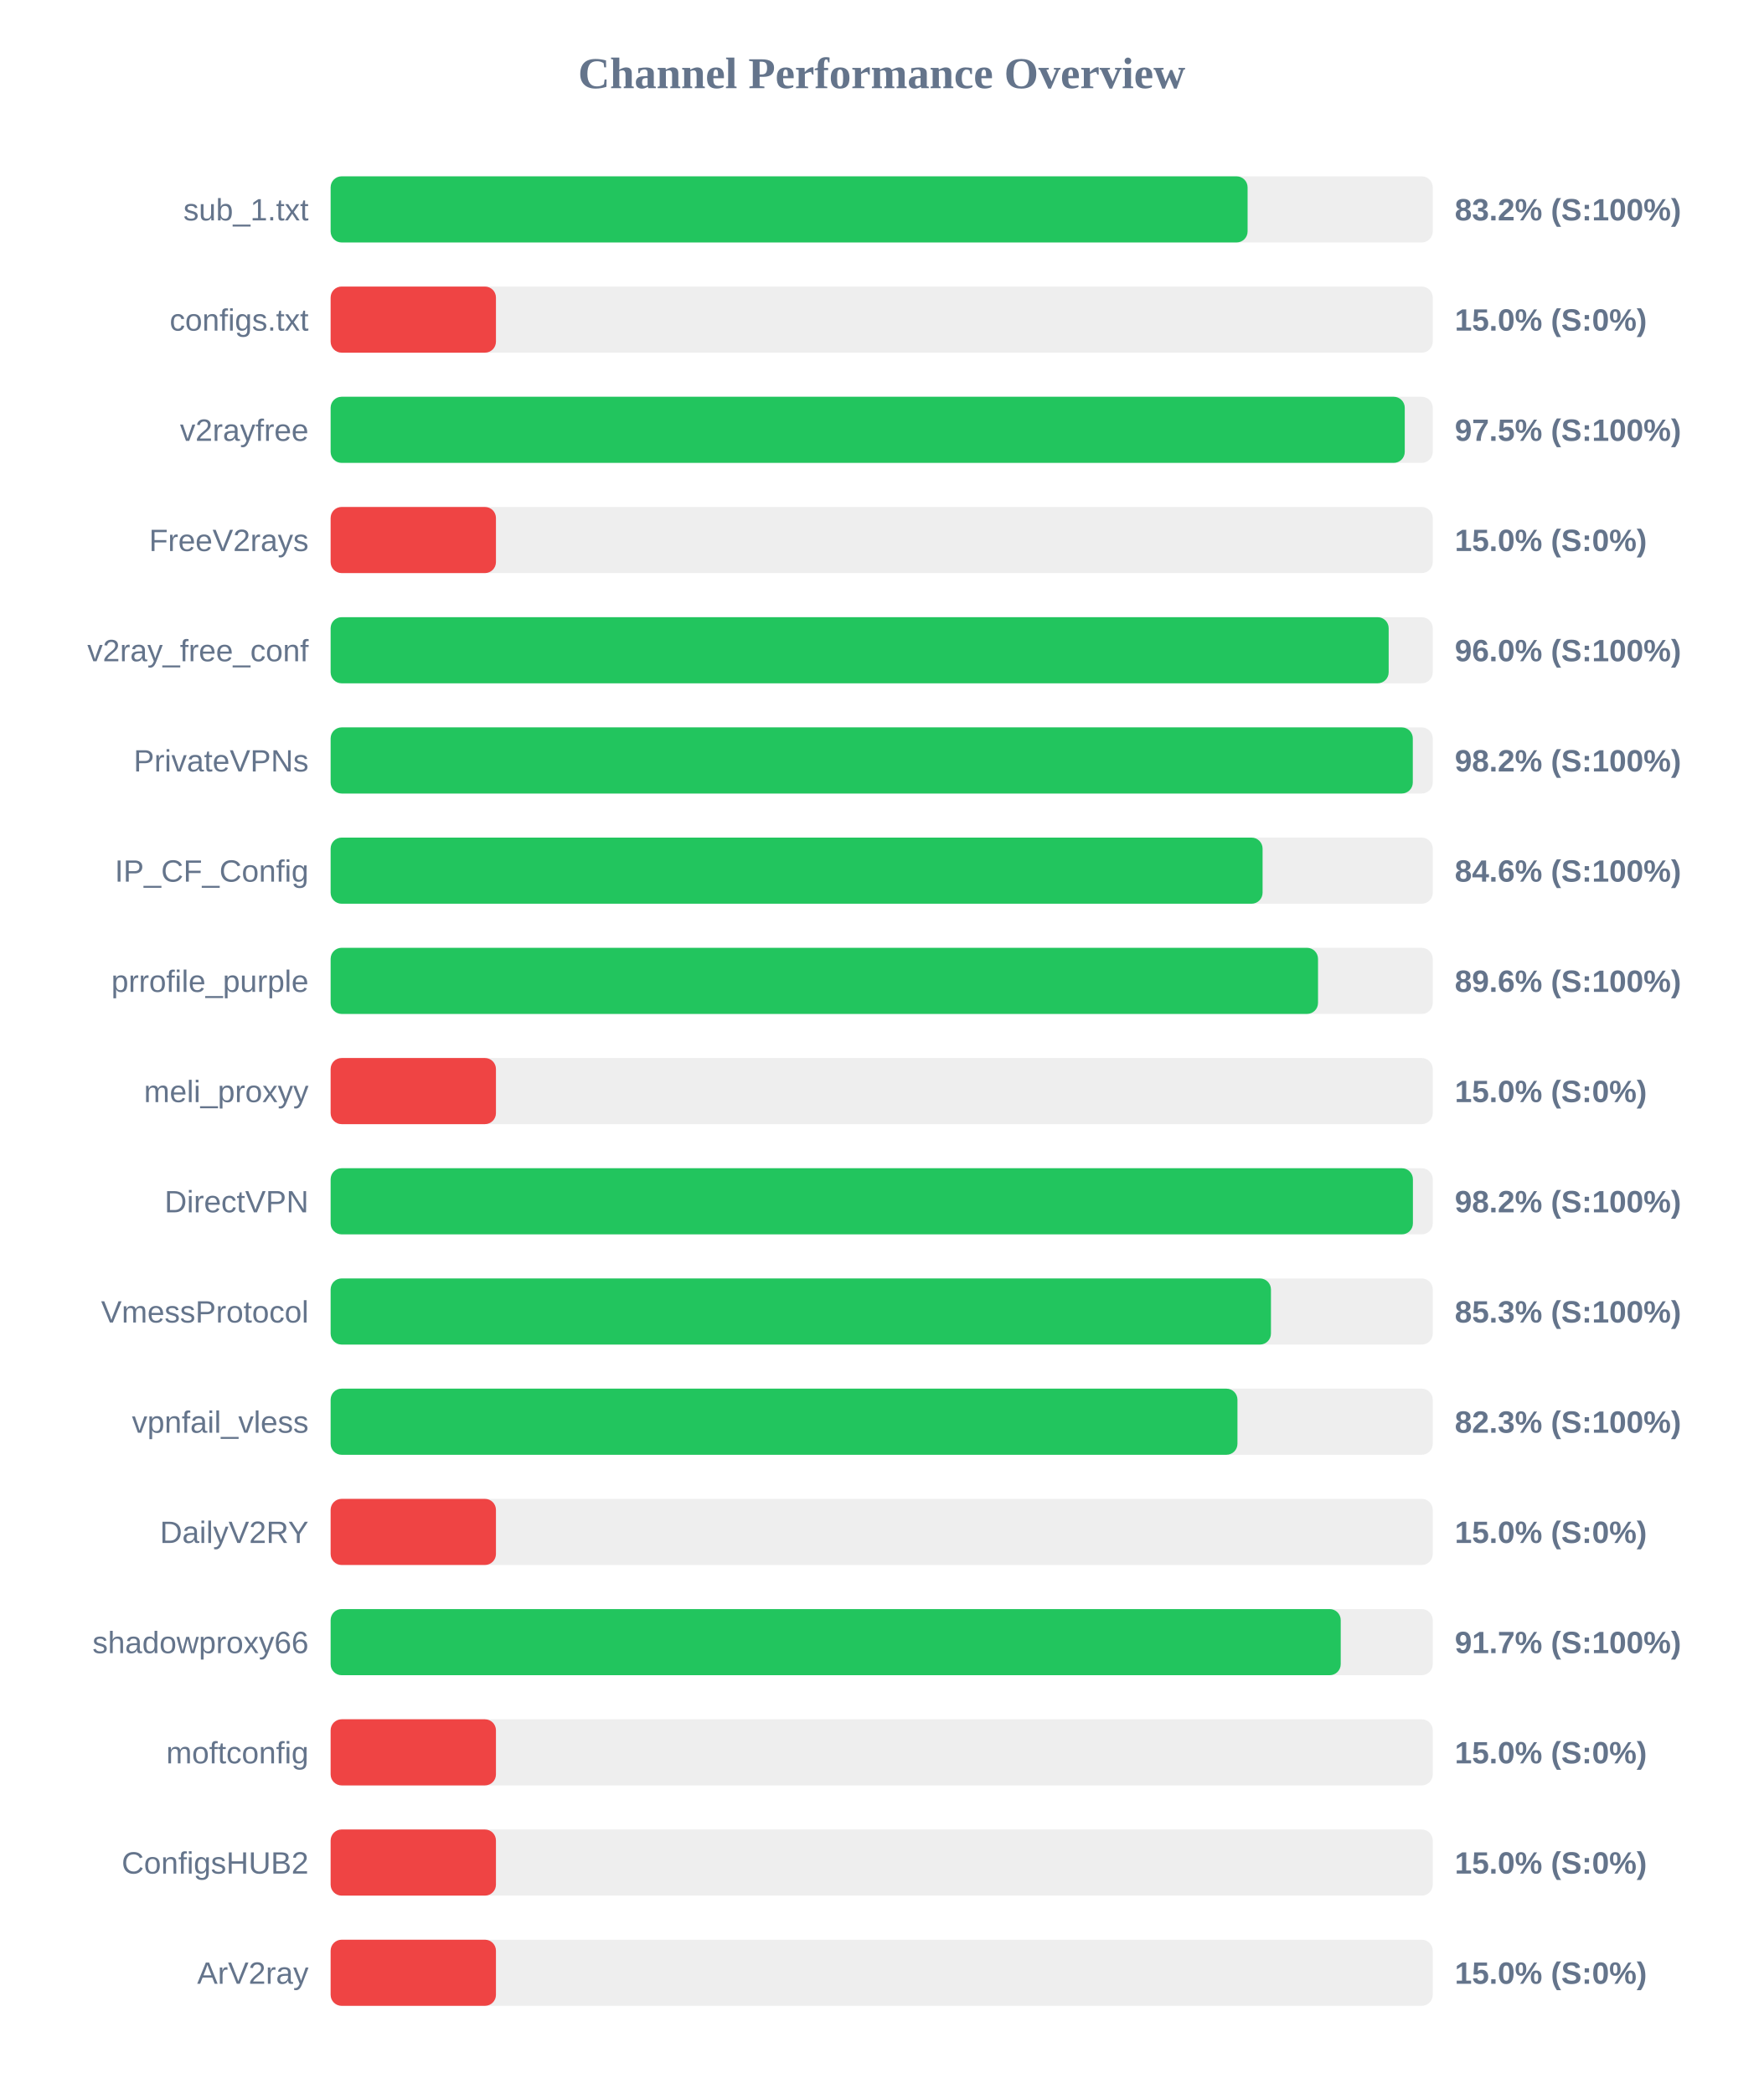
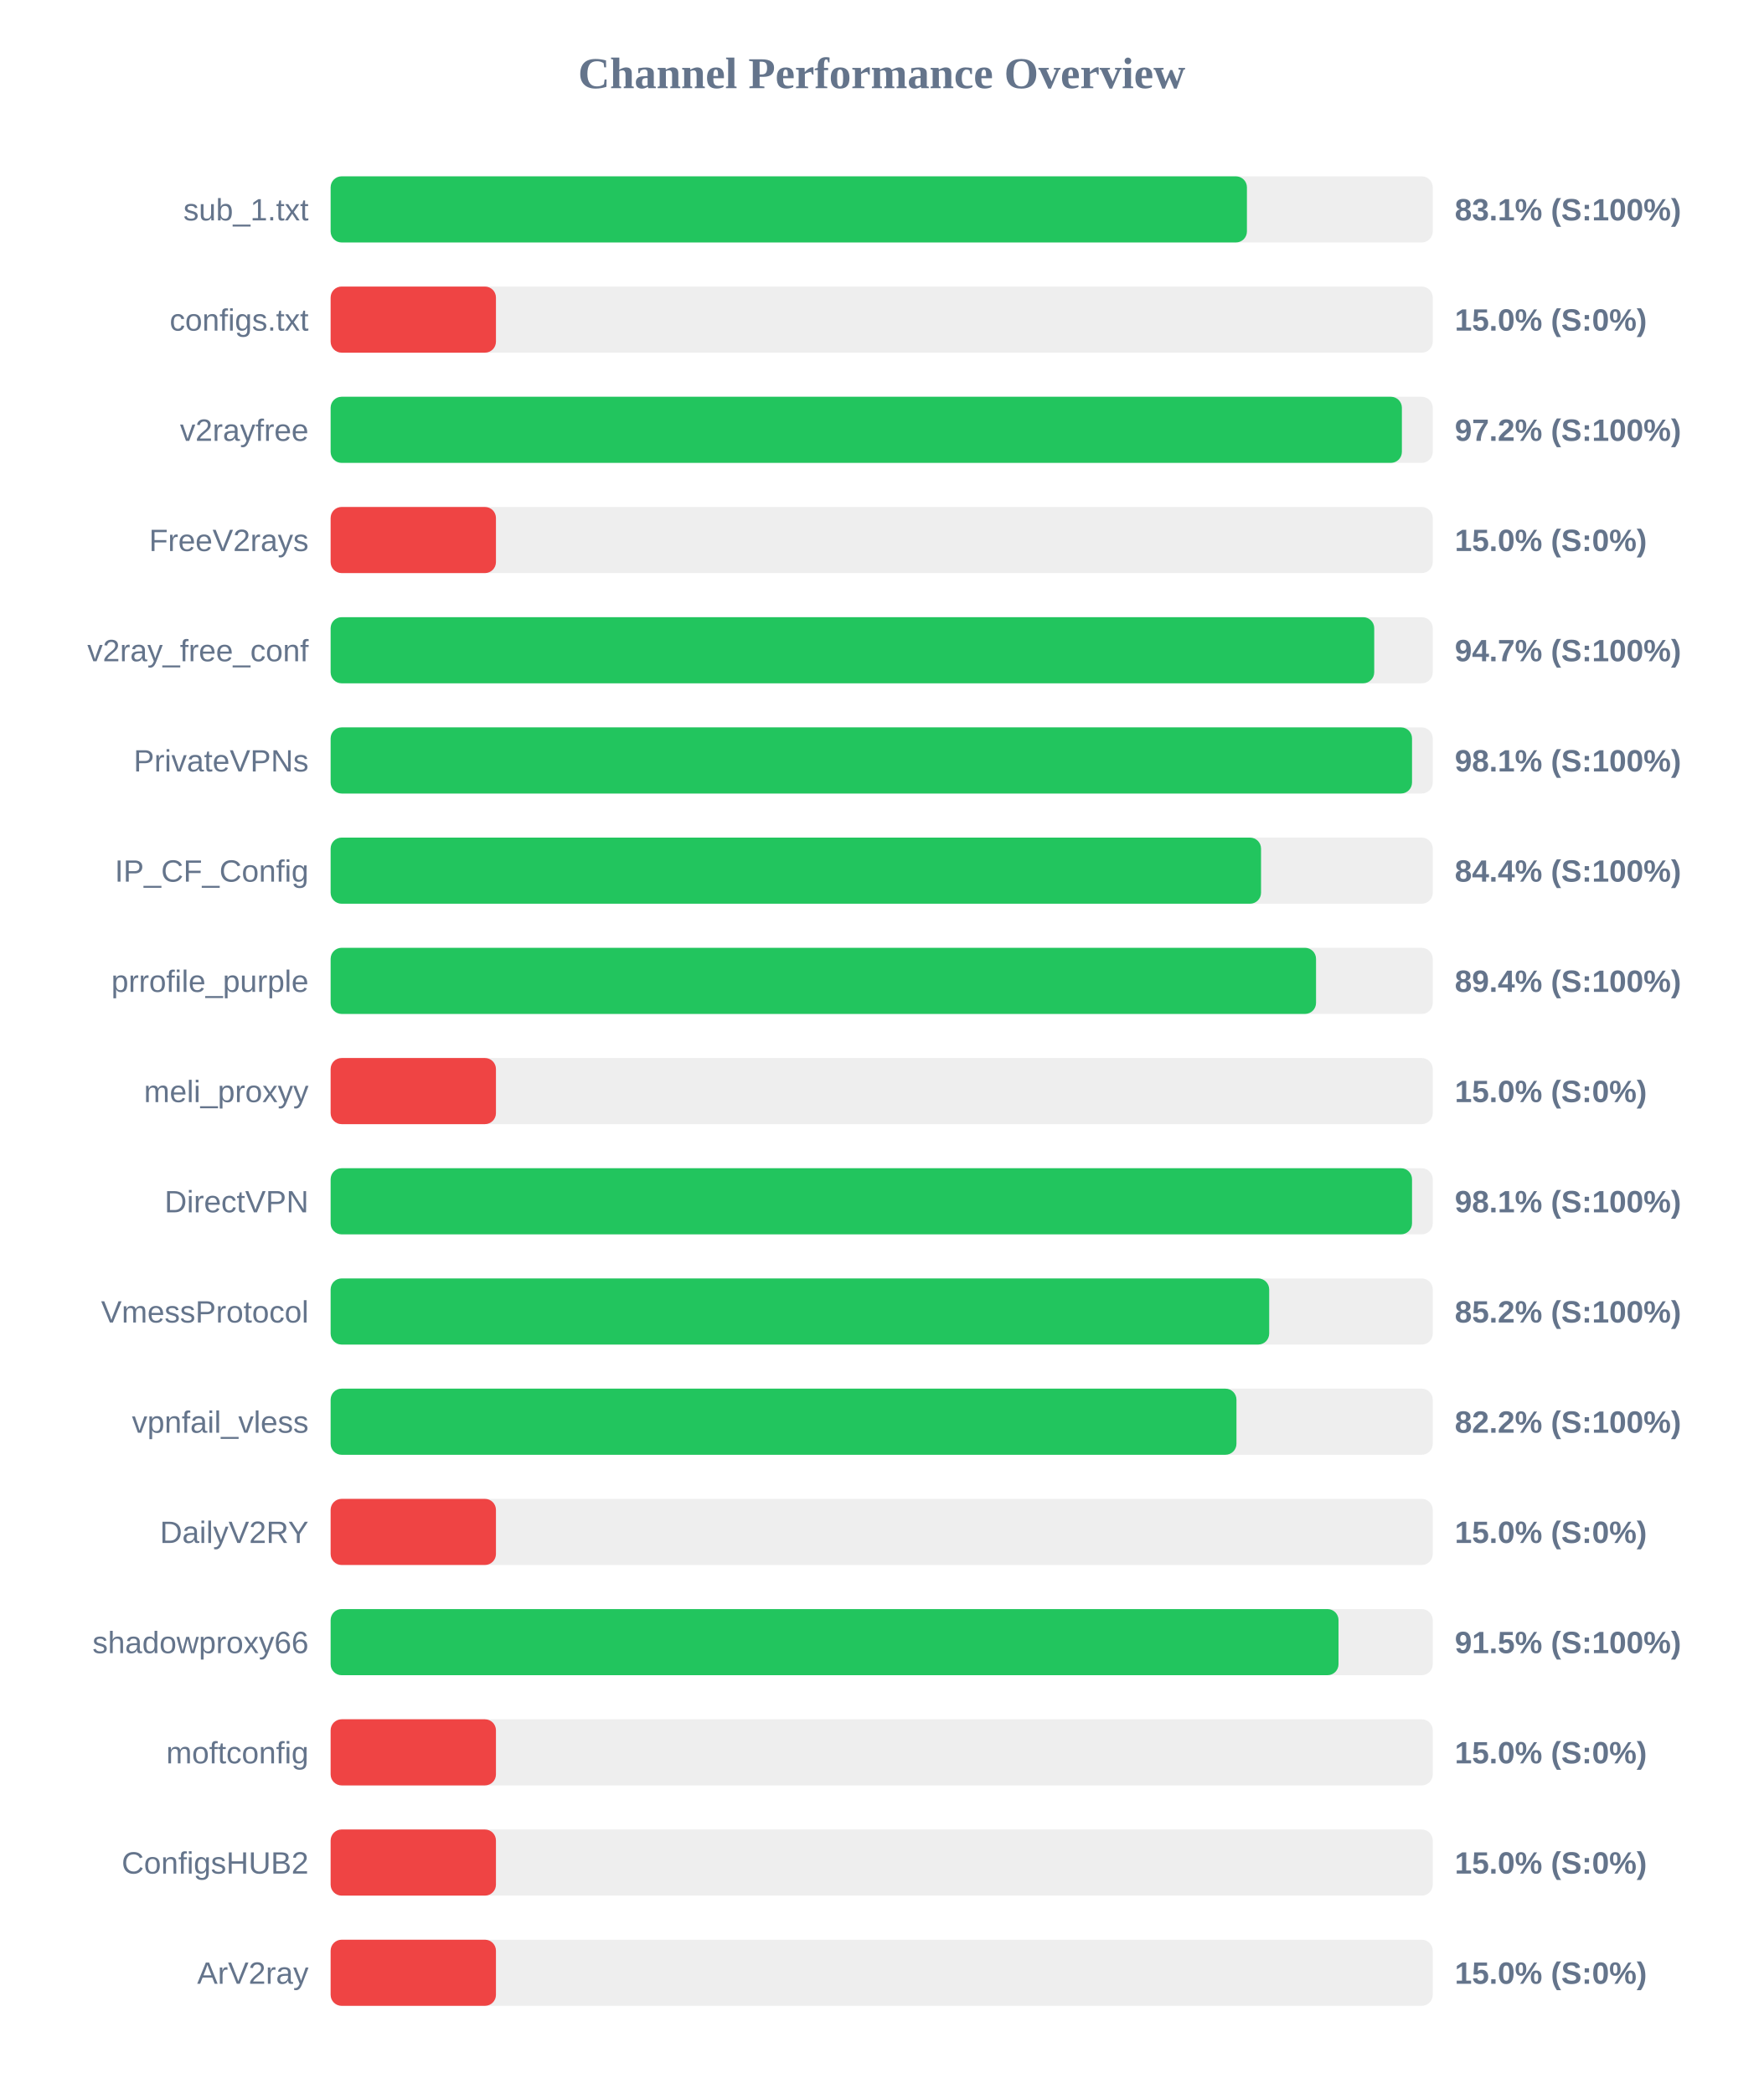
<svg xmlns="http://www.w3.org/2000/svg" width="800" height="950" version="1.1">
  <style>
        .row { font: 14px Arial; fill: #64748b; }
        .score { font: bold 14px Arial; fill: #64748b; }
    </style>
  <text x="400" y="40" text-anchor="middle" font-size="20px" font-weight="bold" fill="#64748b">Channel Performance Overview</text>
  <rect x="150" y="80" width="500" height="30" fill="#eee" rx="5" />
-   <rect x="150" y="80" width="416.0" height="30" fill="#22c55e" rx="5" />
+   <rect x="150" y="80" width="415.7" height="30" fill="#22c55e" rx="5" />
  <text x="140" y="100" text-anchor="end" class="row">sub_1.txt</text>
-   <text x="660" y="100" text-anchor="start" class="score">83.2% (S:100%)</text>
+   <text x="660" y="100" text-anchor="start" class="score">83.1% (S:100%)</text>
  <rect x="150" y="130" width="500" height="30" fill="#eee" rx="5" />
  <rect x="150" y="130" width="75.0" height="30" fill="#ef4444" rx="5" />
  <text x="140" y="150" text-anchor="end" class="row">configs.txt</text>
  <text x="660" y="150" text-anchor="start" class="score">15.0% (S:0%)</text>
  <rect x="150" y="180" width="500" height="30" fill="#eee" rx="5" />
-   <rect x="150" y="180" width="487.3" height="30" fill="#22c55e" rx="5" />
+   <rect x="150" y="180" width="486.0" height="30" fill="#22c55e" rx="5" />
  <text x="140" y="200" text-anchor="end" class="row">v2rayfree</text>
-   <text x="660" y="200" text-anchor="start" class="score">97.5% (S:100%)</text>
+   <text x="660" y="200" text-anchor="start" class="score">97.2% (S:100%)</text>
  <rect x="150" y="230" width="500" height="30" fill="#eee" rx="5" />
  <rect x="150" y="230" width="75.0" height="30" fill="#ef4444" rx="5" />
  <text x="140" y="250" text-anchor="end" class="row">FreeV2rays</text>
  <text x="660" y="250" text-anchor="start" class="score">15.0% (S:0%)</text>
  <rect x="150" y="280" width="500" height="30" fill="#eee" rx="5" />
-   <rect x="150" y="280" width="480.0" height="30" fill="#22c55e" rx="5" />
+   <rect x="150" y="280" width="473.45" height="30" fill="#22c55e" rx="5" />
  <text x="140" y="300" text-anchor="end" class="row">v2ray_free_conf</text>
-   <text x="660" y="300" text-anchor="start" class="score">96.0% (S:100%)</text>
+   <text x="660" y="300" text-anchor="start" class="score">94.7% (S:100%)</text>
  <rect x="150" y="330" width="500" height="30" fill="#eee" rx="5" />
-   <rect x="150" y="330" width="490.95" height="30" fill="#22c55e" rx="5" />
+   <rect x="150" y="330" width="490.6" height="30" fill="#22c55e" rx="5" />
  <text x="140" y="350" text-anchor="end" class="row">PrivateVPNs</text>
-   <text x="660" y="350" text-anchor="start" class="score">98.2% (S:100%)</text>
+   <text x="660" y="350" text-anchor="start" class="score">98.1% (S:100%)</text>
  <rect x="150" y="380" width="500" height="30" fill="#eee" rx="5" />
-   <rect x="150" y="380" width="422.8" height="30" fill="#22c55e" rx="5" />
+   <rect x="150" y="380" width="422.1" height="30" fill="#22c55e" rx="5" />
  <text x="140" y="400" text-anchor="end" class="row">IP_CF_Config</text>
-   <text x="660" y="400" text-anchor="start" class="score">84.6% (S:100%)</text>
+   <text x="660" y="400" text-anchor="start" class="score">84.4% (S:100%)</text>
  <rect x="150" y="430" width="500" height="30" fill="#eee" rx="5" />
-   <rect x="150" y="430" width="447.95" height="30" fill="#22c55e" rx="5" />
+   <rect x="150" y="430" width="447.05" height="30" fill="#22c55e" rx="5" />
  <text x="140" y="450" text-anchor="end" class="row">prrofile_purple</text>
-   <text x="660" y="450" text-anchor="start" class="score">89.6% (S:100%)</text>
+   <text x="660" y="450" text-anchor="start" class="score">89.4% (S:100%)</text>
  <rect x="150" y="480" width="500" height="30" fill="#eee" rx="5" />
  <rect x="150" y="480" width="75.0" height="30" fill="#ef4444" rx="5" />
  <text x="140" y="500" text-anchor="end" class="row">meli_proxyy</text>
  <text x="660" y="500" text-anchor="start" class="score">15.0% (S:0%)</text>
  <rect x="150" y="530" width="500" height="30" fill="#eee" rx="5" />
-   <rect x="150" y="530" width="491.0" height="30" fill="#22c55e" rx="5" />
+   <rect x="150" y="530" width="490.6" height="30" fill="#22c55e" rx="5" />
  <text x="140" y="550" text-anchor="end" class="row">DirectVPN</text>
-   <text x="660" y="550" text-anchor="start" class="score">98.2% (S:100%)</text>
+   <text x="660" y="550" text-anchor="start" class="score">98.1% (S:100%)</text>
  <rect x="150" y="580" width="500" height="30" fill="#eee" rx="5" />
-   <rect x="150" y="580" width="426.6" height="30" fill="#22c55e" rx="5" />
+   <rect x="150" y="580" width="425.8" height="30" fill="#22c55e" rx="5" />
  <text x="140" y="600" text-anchor="end" class="row">VmessProtocol</text>
-   <text x="660" y="600" text-anchor="start" class="score">85.3% (S:100%)</text>
+   <text x="660" y="600" text-anchor="start" class="score">85.2% (S:100%)</text>
  <rect x="150" y="630" width="500" height="30" fill="#eee" rx="5" />
-   <rect x="150" y="630" width="411.4" height="30" fill="#22c55e" rx="5" />
+   <rect x="150" y="630" width="410.95" height="30" fill="#22c55e" rx="5" />
  <text x="140" y="650" text-anchor="end" class="row">vpnfail_vless</text>
-   <text x="660" y="650" text-anchor="start" class="score">82.3% (S:100%)</text>
+   <text x="660" y="650" text-anchor="start" class="score">82.2% (S:100%)</text>
  <rect x="150" y="680" width="500" height="30" fill="#eee" rx="5" />
  <rect x="150" y="680" width="75.0" height="30" fill="#ef4444" rx="5" />
  <text x="140" y="700" text-anchor="end" class="row">DailyV2RY</text>
  <text x="660" y="700" text-anchor="start" class="score">15.0% (S:0%)</text>
  <rect x="150" y="730" width="500" height="30" fill="#eee" rx="5" />
-   <rect x="150" y="730" width="458.25" height="30" fill="#22c55e" rx="5" />
+   <rect x="150" y="730" width="457.25" height="30" fill="#22c55e" rx="5" />
  <text x="140" y="750" text-anchor="end" class="row">shadowproxy66</text>
-   <text x="660" y="750" text-anchor="start" class="score">91.7% (S:100%)</text>
+   <text x="660" y="750" text-anchor="start" class="score">91.5% (S:100%)</text>
  <rect x="150" y="780" width="500" height="30" fill="#eee" rx="5" />
  <rect x="150" y="780" width="75.0" height="30" fill="#ef4444" rx="5" />
  <text x="140" y="800" text-anchor="end" class="row">moftconfig</text>
  <text x="660" y="800" text-anchor="start" class="score">15.0% (S:0%)</text>
  <rect x="150" y="830" width="500" height="30" fill="#eee" rx="5" />
  <rect x="150" y="830" width="75.0" height="30" fill="#ef4444" rx="5" />
  <text x="140" y="850" text-anchor="end" class="row">ConfigsHUB2</text>
  <text x="660" y="850" text-anchor="start" class="score">15.0% (S:0%)</text>
  <rect x="150" y="880" width="500" height="30" fill="#eee" rx="5" />
  <rect x="150" y="880" width="75.0" height="30" fill="#ef4444" rx="5" />
  <text x="140" y="900" text-anchor="end" class="row">ArV2ray</text>
  <text x="660" y="900" text-anchor="start" class="score">15.0% (S:0%)</text>
</svg>
